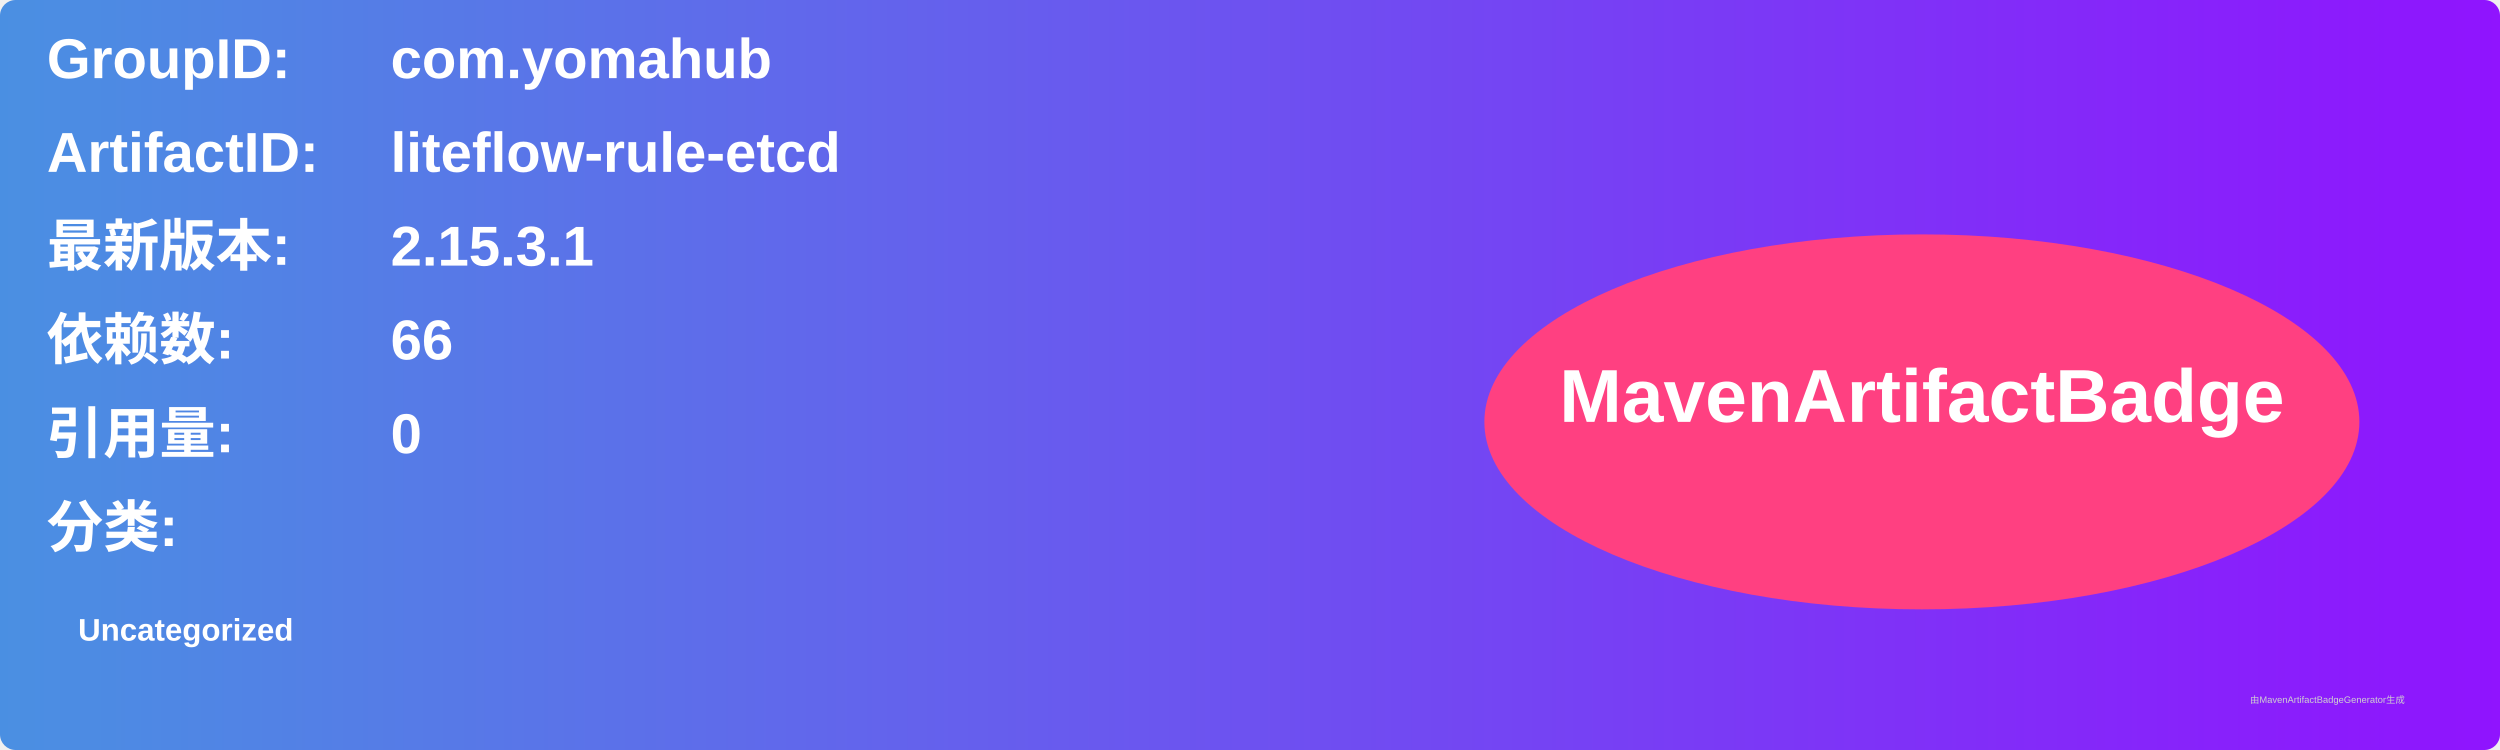
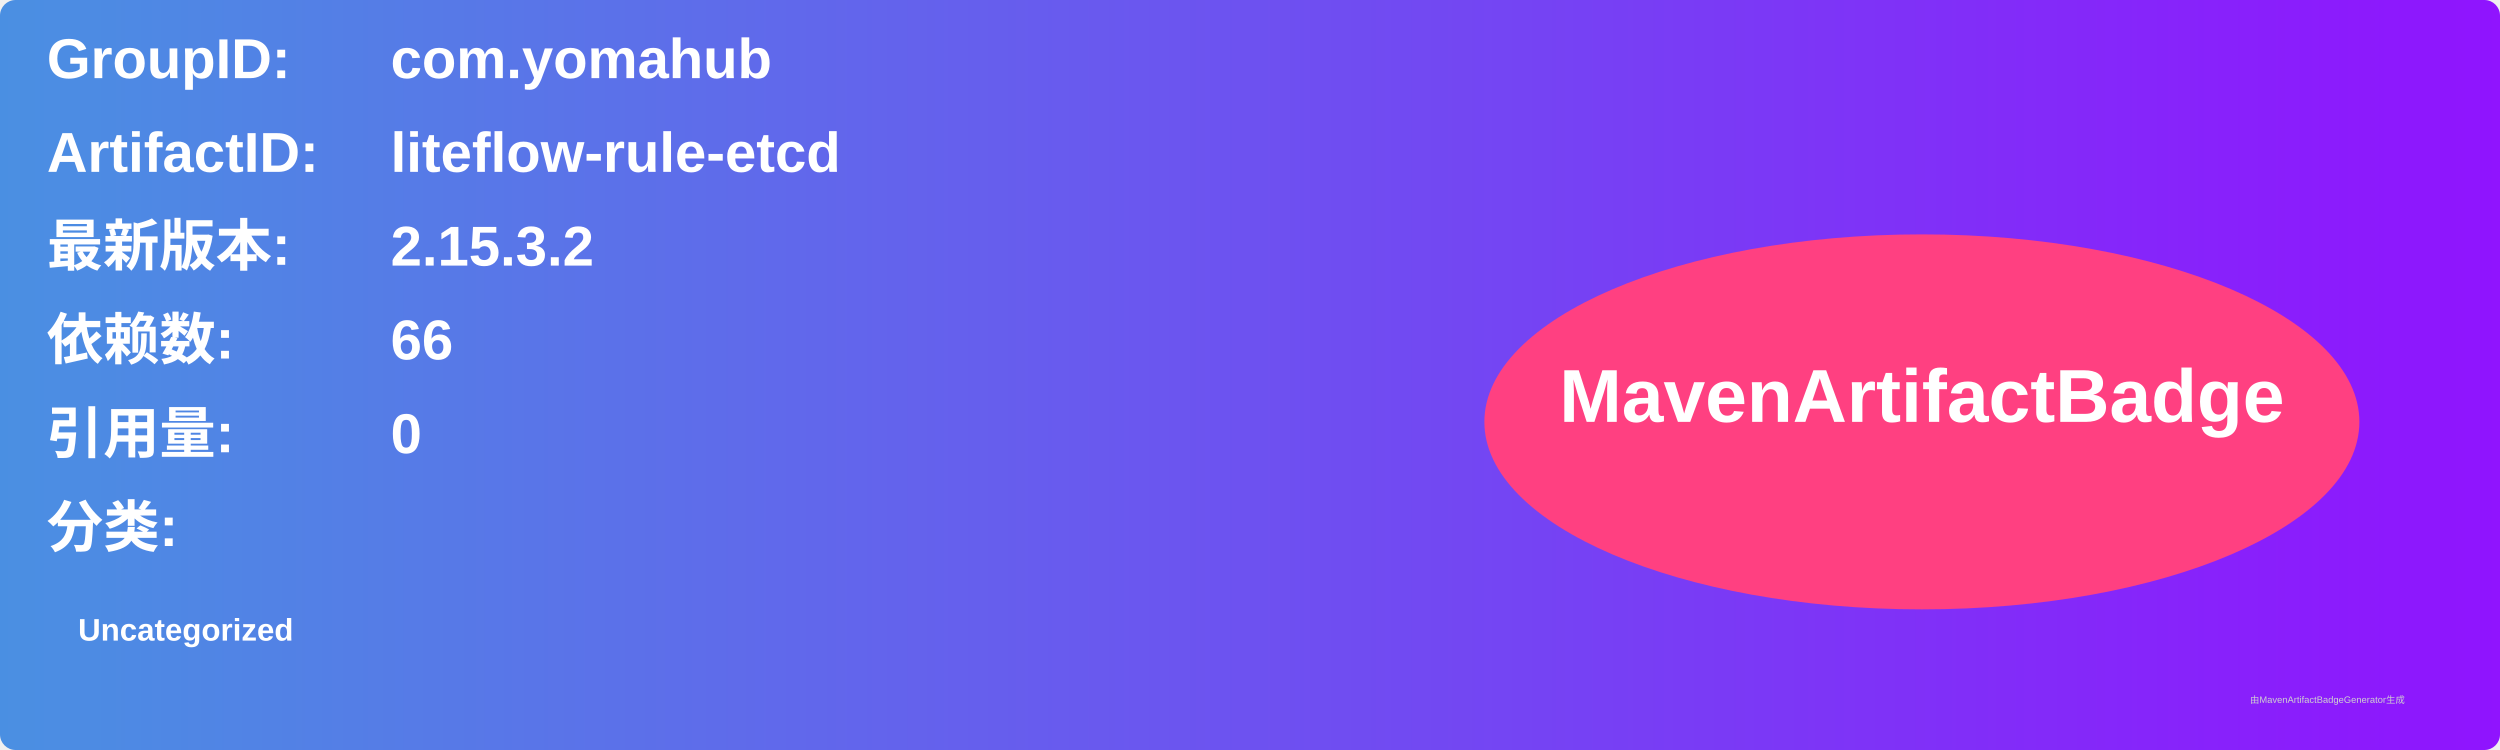
<svg xmlns="http://www.w3.org/2000/svg" width="800" height="240" viewBox="0 0 800 240">
  <linearGradient id="grad" x1="0%" y1="0%" x2="100%" y2="0%">
    <stop offset="0%" stop-color="#4a90e2" />
    <stop offset="100%" stop-color="#9013fe" />
  </linearGradient>
  <rect width="100%" height="100%" rx="5" ry="5" fill="url(#grad)" />
  <g transform="translate(15, 15)">
    <text x="0" y="10" font-family="Arial" font-size="18" fill="white" font-weight="bold" width="260">GroupID:</text>
    <text x="110" y="10" font-family="Arial" font-size="18" fill="white" font-weight="bold" width="460">com.yomahub</text>
    <text x="0" y="40" font-family="Arial" font-size="18" fill="white" font-weight="bold" width="260">ArtifactID:</text>
    <text x="110" y="40" font-family="Arial" font-size="18" fill="white" font-weight="bold" width="460">liteflow-rule-etcd</text>
    <text x="0" y="70" font-family="Arial" font-size="18" fill="white" font-weight="bold">最新版本:</text>
    <text x="110" y="70" font-family="Arial" font-size="18" fill="white" font-weight="bold">
-       <tspan font-weight="bold">2.15.3.1</tspan>
+       <tspan font-weight="bold">2.15.3.2</tspan>
    </text>
    <text x="0" y="100" font-family="Arial" font-size="18" fill="white" font-weight="bold">依赖数: </text>
    <text x="110" y="100" font-family="Arial" font-size="18" fill="white">
      <tspan font-weight="bold">66</tspan>
    </text>
    <text x="0" y="130" font-family="Arial" font-size="18" fill="white" font-weight="bold">引用量: </text>
    <text x="110" y="130" font-family="Arial" font-size="18" fill="white">
      <tspan font-weight="bold">0</tspan>
    </text>
    <text x="0" y="160" font-family="Arial" font-size="18" fill="white" font-weight="bold">分类:</text>
    <text x="10" y="190" font-family="Arial" font-size="10" fill="white">
      <tspan font-weight="bold">Uncategorized</tspan>
    </text>
    <ellipse cx="600" cy="120" rx="140" ry="60" fill="#ff4081" />
    <text x="600" y="120" text-anchor="middle" font-family="Arial" font-size="24" fill="white" font-weight="bold">MavenArtifactBadge</text>
  </g>
  <text x="720" y="225" font-family="Arial" font-size="3" fill="#d0d0d0">由MavenArtifactBadgeGenerator生成</text>
</svg>
